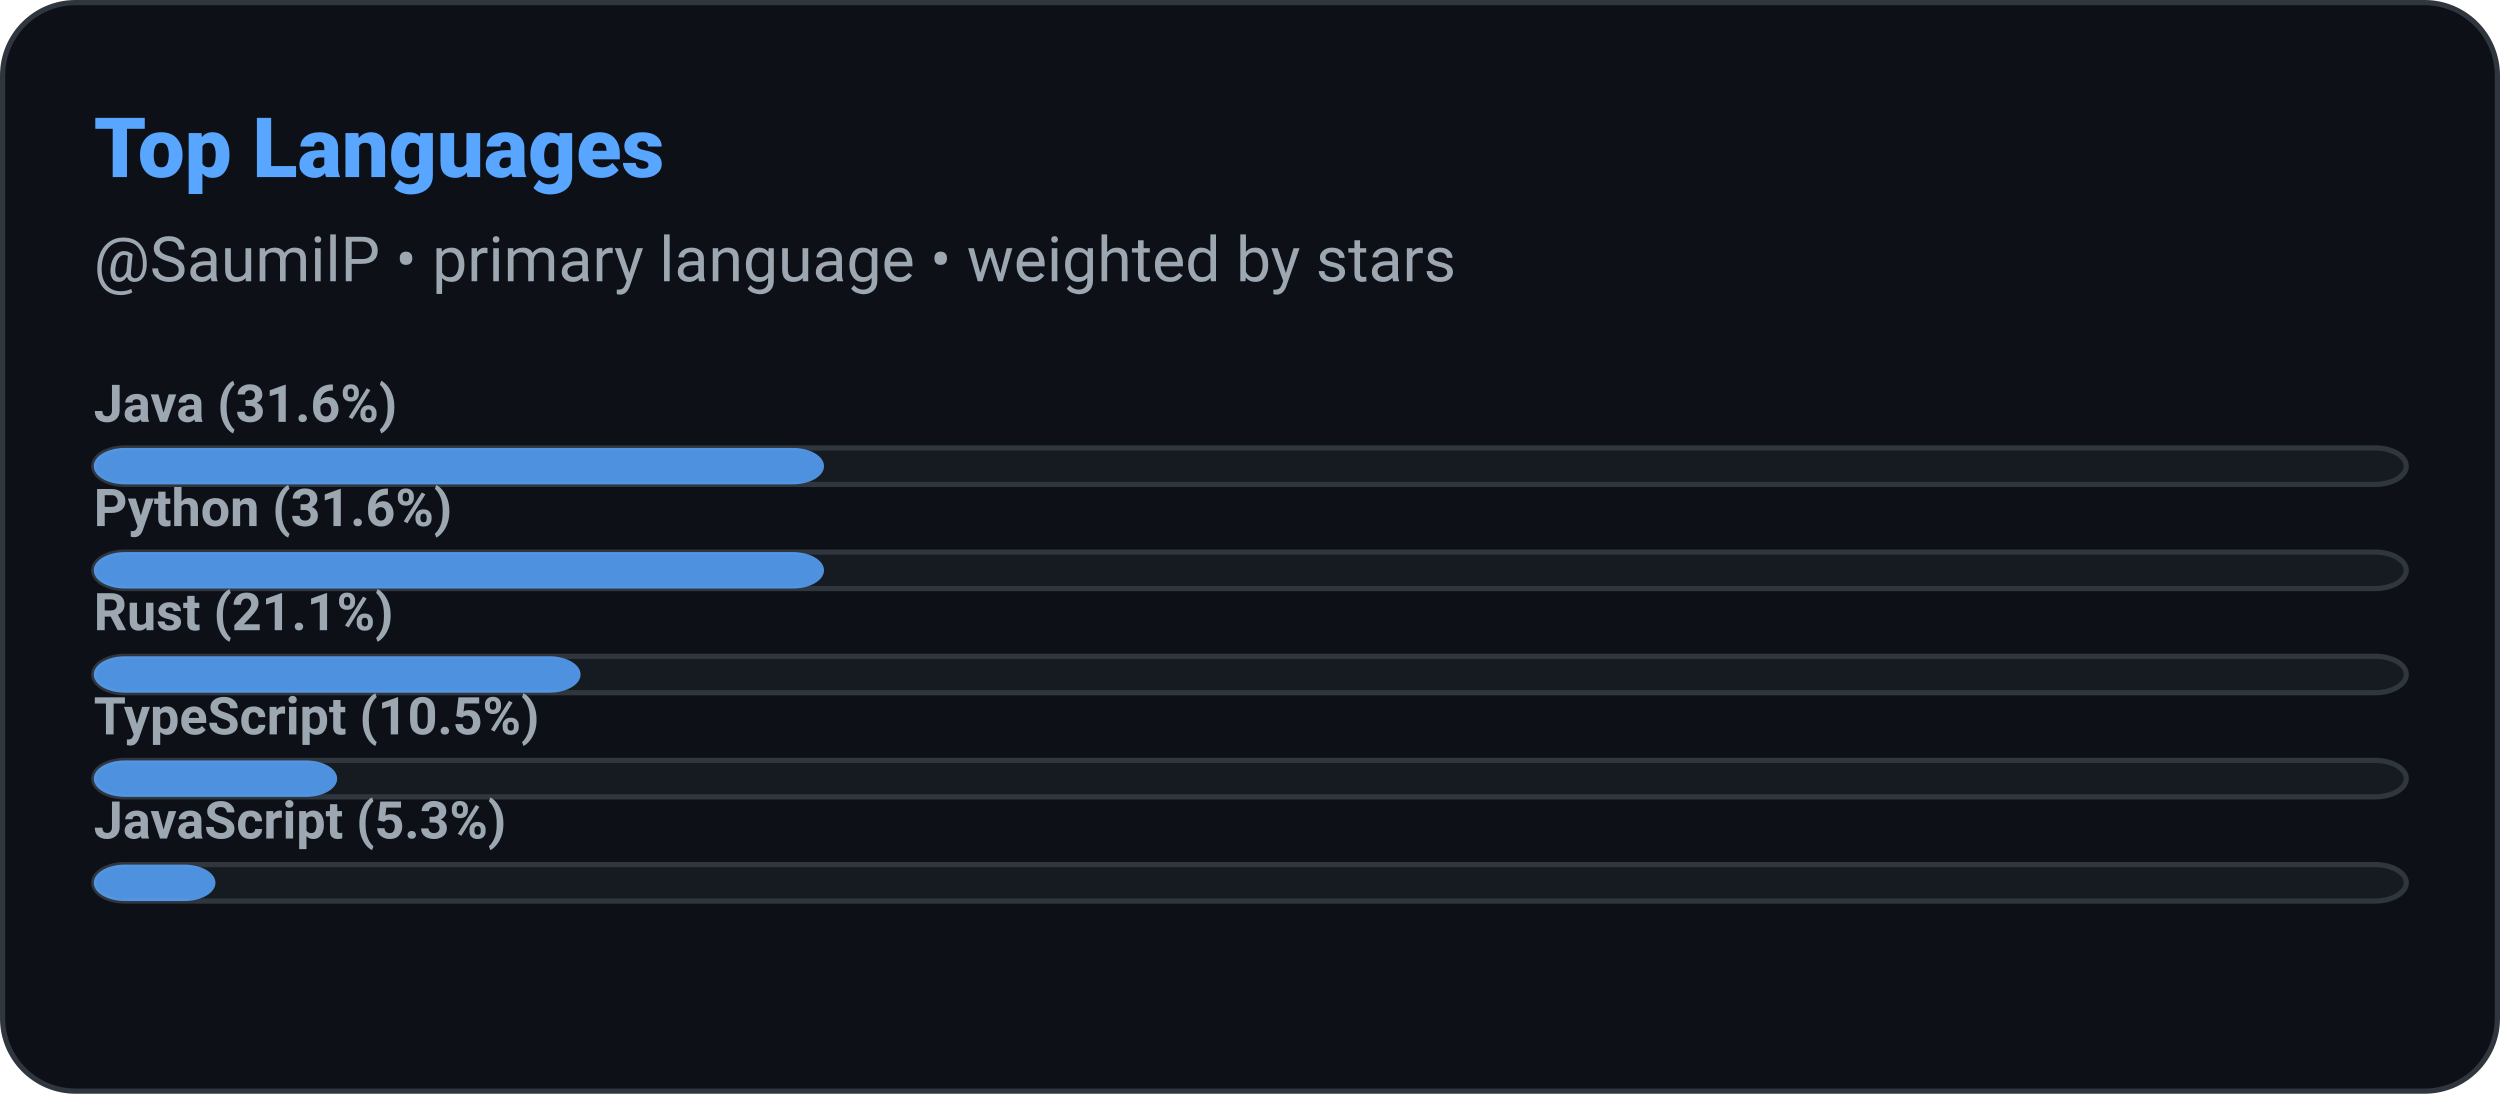
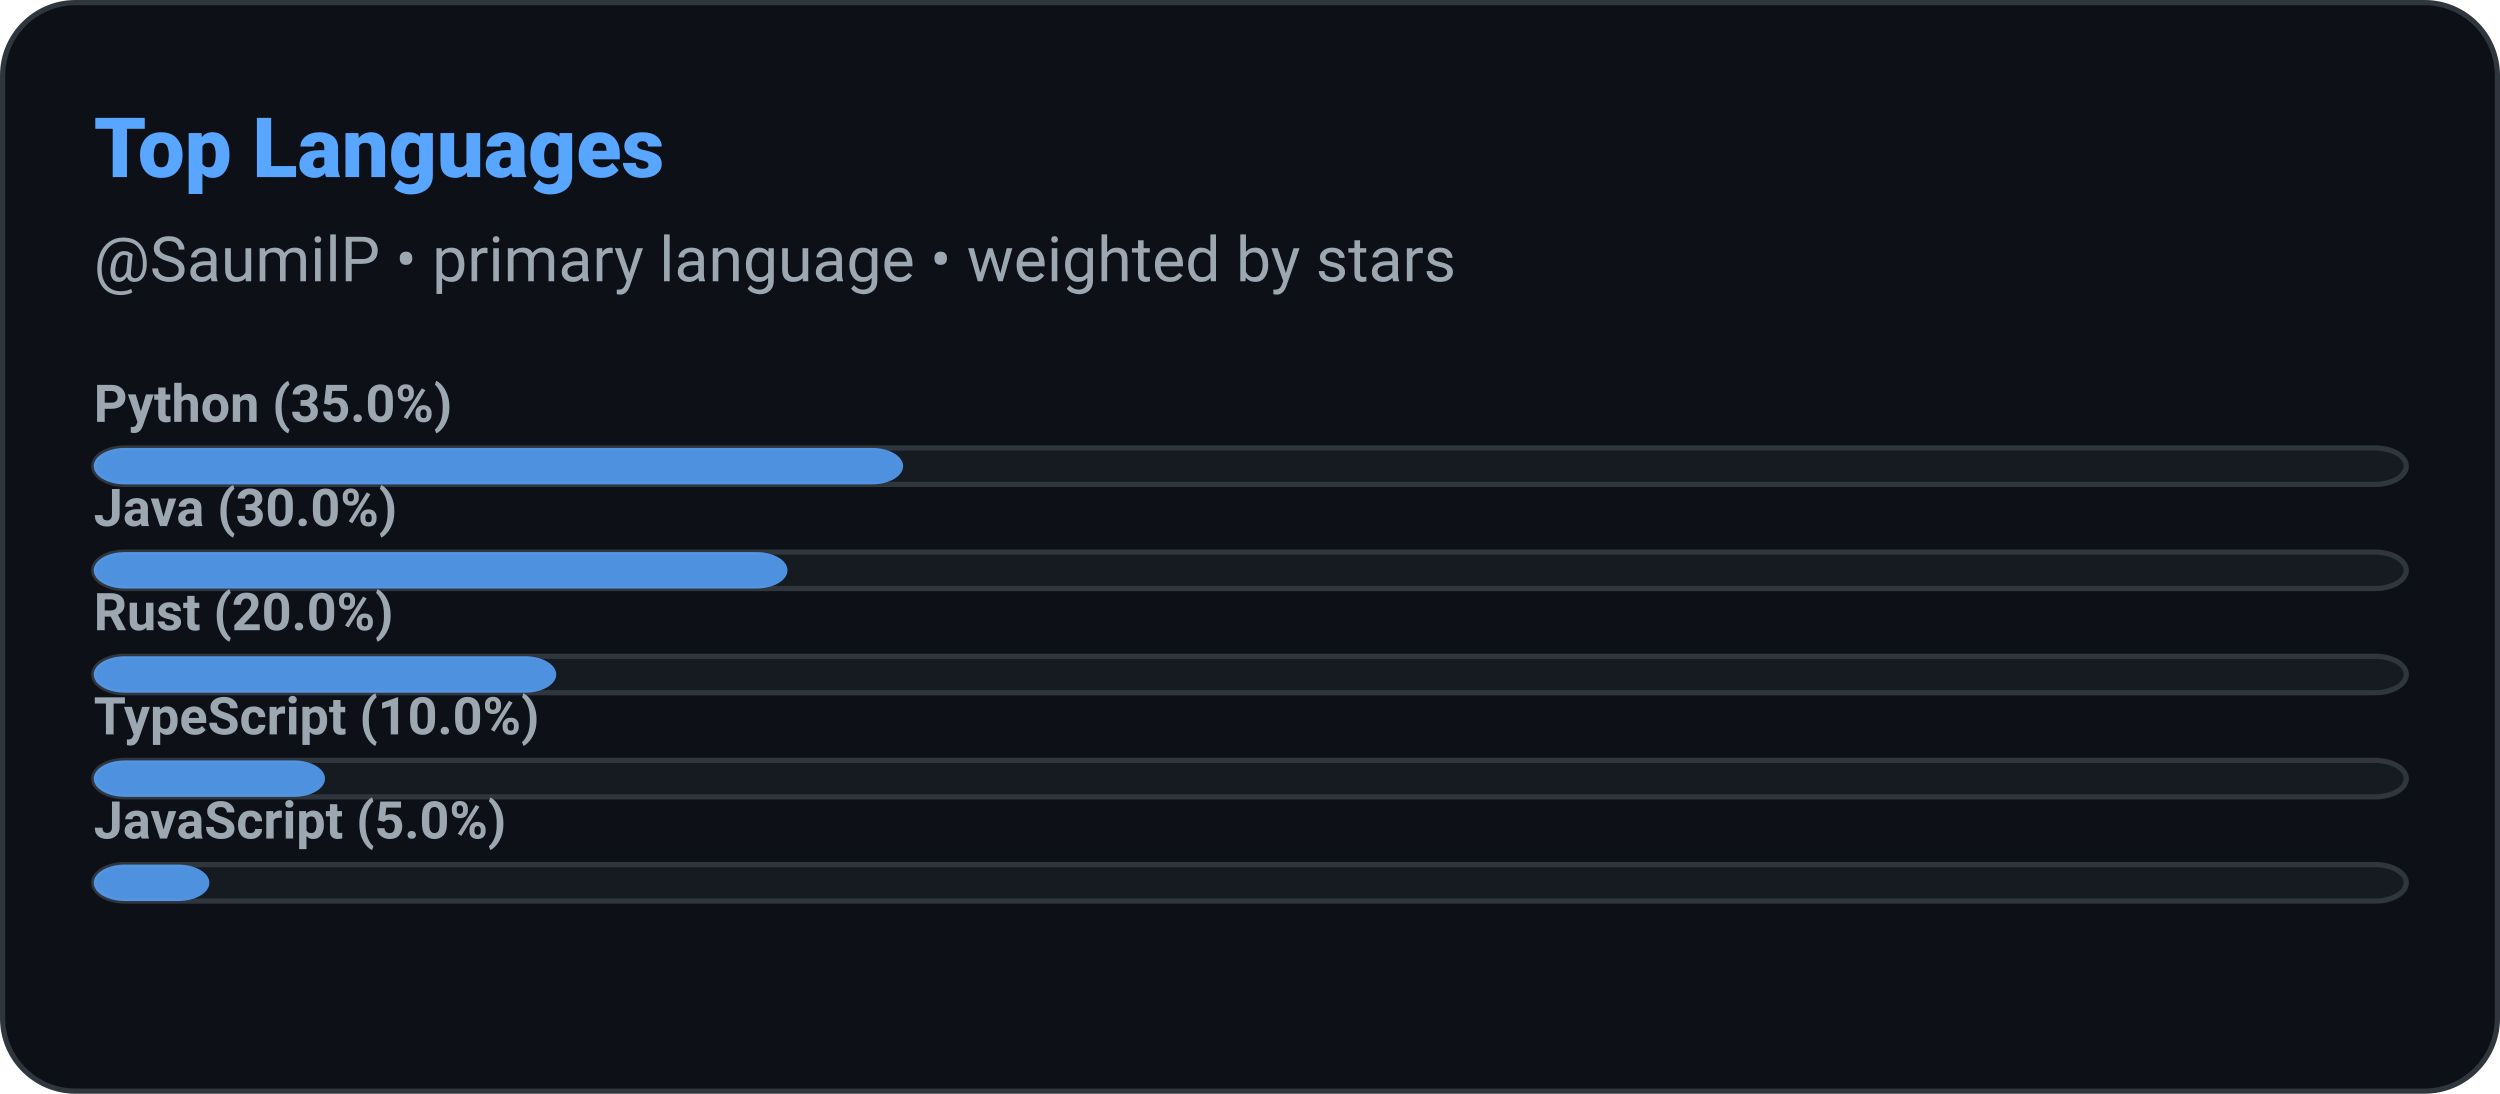
<svg xmlns="http://www.w3.org/2000/svg" width="480" height="210" role="img" aria-label="Top Languages: SaumilP">
  <defs>
    <style>
      
      @keyframes ghstatsGrow { from { transform: scaleX(0); } to { transform: scaleX(1); } }
      .ghstats-bar-fill { transform-box: fill-box; transform-origin: left center; animation: ghstatsGrow 900ms cubic-bezier(.2,.8,.2,1) both; }
      @media (prefers-reduced-motion: reduce) { .ghstats-bar-fill { animation: none; } }
    
    </style>
  </defs>
  <rect x="0.5" y="0.5" width="479" height="209" rx="14" fill="#0d1117" stroke="#30363d" stroke-width="1" />
  <text x="18" y="34" fill="#58a6ff" font-size="16" font-weight="800" font-family="ui-sans-serif,system-ui,-apple-system,Segoe UI,Roboto,Helvetica,Arial">Top Languages</text>
  <text x="18" y="54" fill="#9da7b1" font-size="12" font-weight="400" font-family="ui-sans-serif,system-ui,-apple-system,Segoe UI,Roboto,Helvetica,Arial">@SaumilP • primary language • weighted by stars</text>
  <g>
    <rect x="18" y="86" width="444" height="7" rx="6" fill="#161b22" stroke="#30363d" />
-     <rect class="ghstats-bar-fill" x="18" y="86" width="140.211" height="7" rx="6" fill="#58a6ff" opacity="0.85" />
-     <text x="18" y="81" fill="#9da7b1" font-size="10" font-weight="600" font-family="ui-sans-serif,system-ui,-apple-system,Segoe UI,Roboto,Helvetica,Arial">Java (31.6%)</text>
+     <rect class="ghstats-bar-fill" x="18" y="86" width="155.4" height="7" rx="6" fill="#58a6ff" opacity="0.85" />
+     <text x="18" y="81" fill="#9da7b1" font-size="10" font-weight="600" font-family="ui-sans-serif,system-ui,-apple-system,Segoe UI,Roboto,Helvetica,Arial">Python (35.0%)</text>
  </g>
  <g>
    <rect x="18" y="106" width="444" height="7" rx="6" fill="#161b22" stroke="#30363d" />
-     <rect class="ghstats-bar-fill" x="18" y="106" width="140.211" height="7" rx="6" fill="#58a6ff" opacity="0.85" />
-     <text x="18" y="101" fill="#9da7b1" font-size="10" font-weight="600" font-family="ui-sans-serif,system-ui,-apple-system,Segoe UI,Roboto,Helvetica,Arial">Python (31.6%)</text>
+     <rect class="ghstats-bar-fill" x="18" y="106" width="133.2" height="7" rx="6" fill="#58a6ff" opacity="0.85" />
+     <text x="18" y="101" fill="#9da7b1" font-size="10" font-weight="600" font-family="ui-sans-serif,system-ui,-apple-system,Segoe UI,Roboto,Helvetica,Arial">Java (30.0%)</text>
  </g>
  <g>
    <rect x="18" y="126" width="444" height="7" rx="6" fill="#161b22" stroke="#30363d" />
-     <rect class="ghstats-bar-fill" x="18" y="126" width="93.474" height="7" rx="6" fill="#58a6ff" opacity="0.85" />
-     <text x="18" y="121" fill="#9da7b1" font-size="10" font-weight="600" font-family="ui-sans-serif,system-ui,-apple-system,Segoe UI,Roboto,Helvetica,Arial">Rust (21.1%)</text>
+     <rect class="ghstats-bar-fill" x="18" y="126" width="88.8" height="7" rx="6" fill="#58a6ff" opacity="0.85" />
+     <text x="18" y="121" fill="#9da7b1" font-size="10" font-weight="600" font-family="ui-sans-serif,system-ui,-apple-system,Segoe UI,Roboto,Helvetica,Arial">Rust (20.0%)</text>
  </g>
  <g>
    <rect x="18" y="146" width="444" height="7" rx="6" fill="#161b22" stroke="#30363d" />
-     <rect class="ghstats-bar-fill" x="18" y="146" width="46.737" height="7" rx="6" fill="#58a6ff" opacity="0.85" />
-     <text x="18" y="141" fill="#9da7b1" font-size="10" font-weight="600" font-family="ui-sans-serif,system-ui,-apple-system,Segoe UI,Roboto,Helvetica,Arial">TypeScript (10.5%)</text>
+     <rect class="ghstats-bar-fill" x="18" y="146" width="44.4" height="7" rx="6" fill="#58a6ff" opacity="0.85" />
+     <text x="18" y="141" fill="#9da7b1" font-size="10" font-weight="600" font-family="ui-sans-serif,system-ui,-apple-system,Segoe UI,Roboto,Helvetica,Arial">TypeScript (10.0%)</text>
  </g>
  <g>
    <rect x="18" y="166" width="444" height="7" rx="6" fill="#161b22" stroke="#30363d" />
-     <rect class="ghstats-bar-fill" x="18" y="166" width="23.368" height="7" rx="6" fill="#58a6ff" opacity="0.85" />
-     <text x="18" y="161" fill="#9da7b1" font-size="10" font-weight="600" font-family="ui-sans-serif,system-ui,-apple-system,Segoe UI,Roboto,Helvetica,Arial">JavaScript (5.3%)</text>
+     <rect class="ghstats-bar-fill" x="18" y="166" width="22.2" height="7" rx="6" fill="#58a6ff" opacity="0.85" />
+     <text x="18" y="161" fill="#9da7b1" font-size="10" font-weight="600" font-family="ui-sans-serif,system-ui,-apple-system,Segoe UI,Roboto,Helvetica,Arial">JavaScript (5.0%)</text>
  </g>
</svg>
